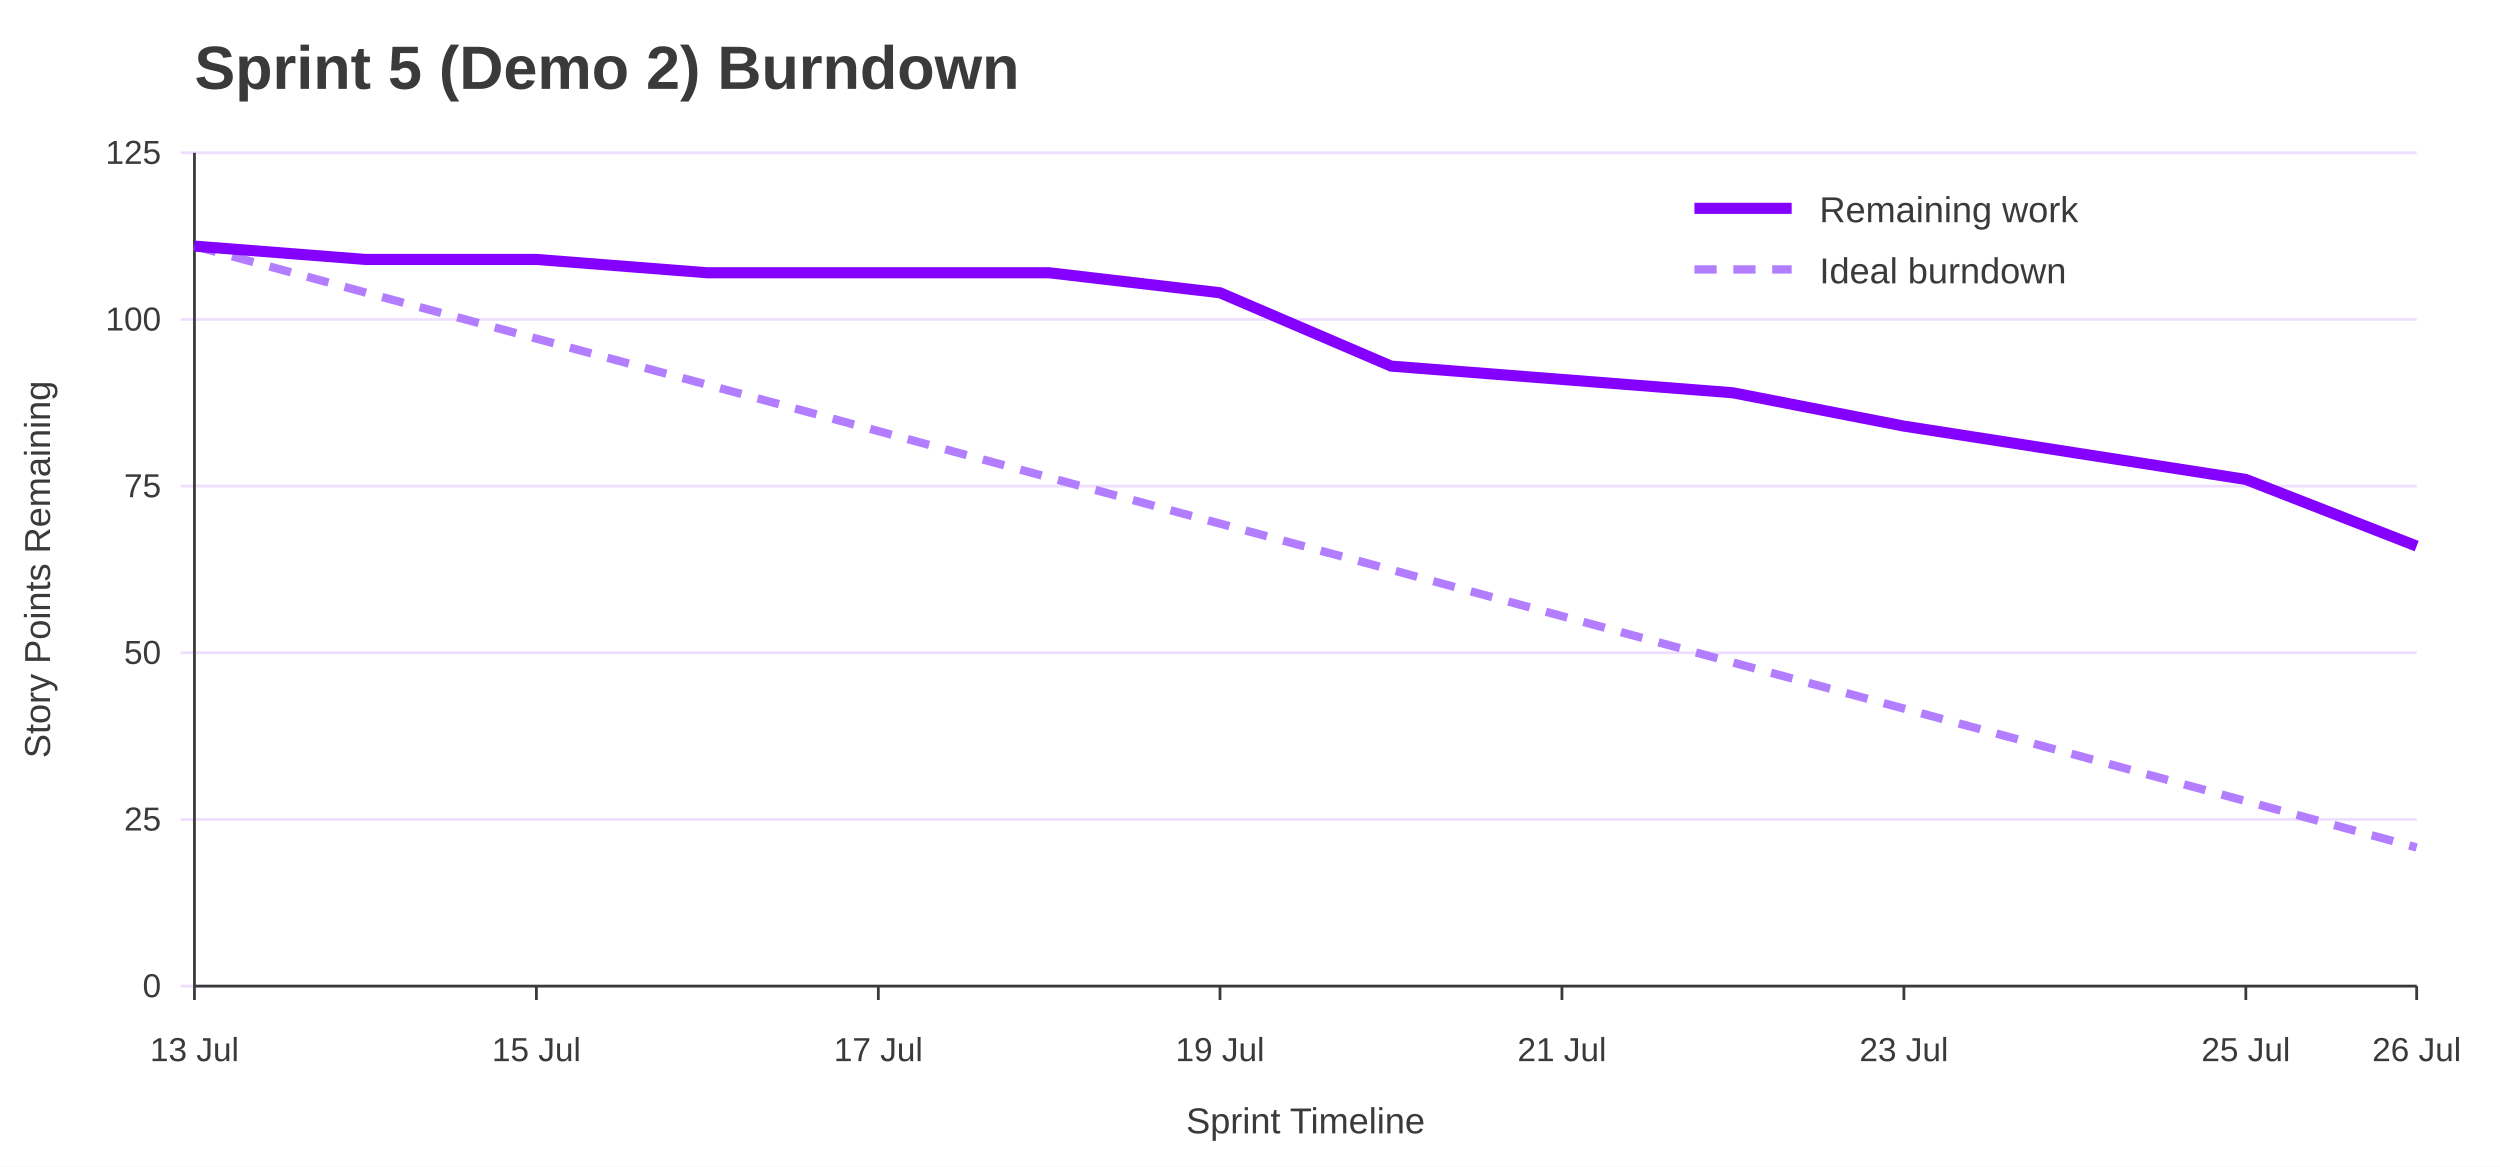
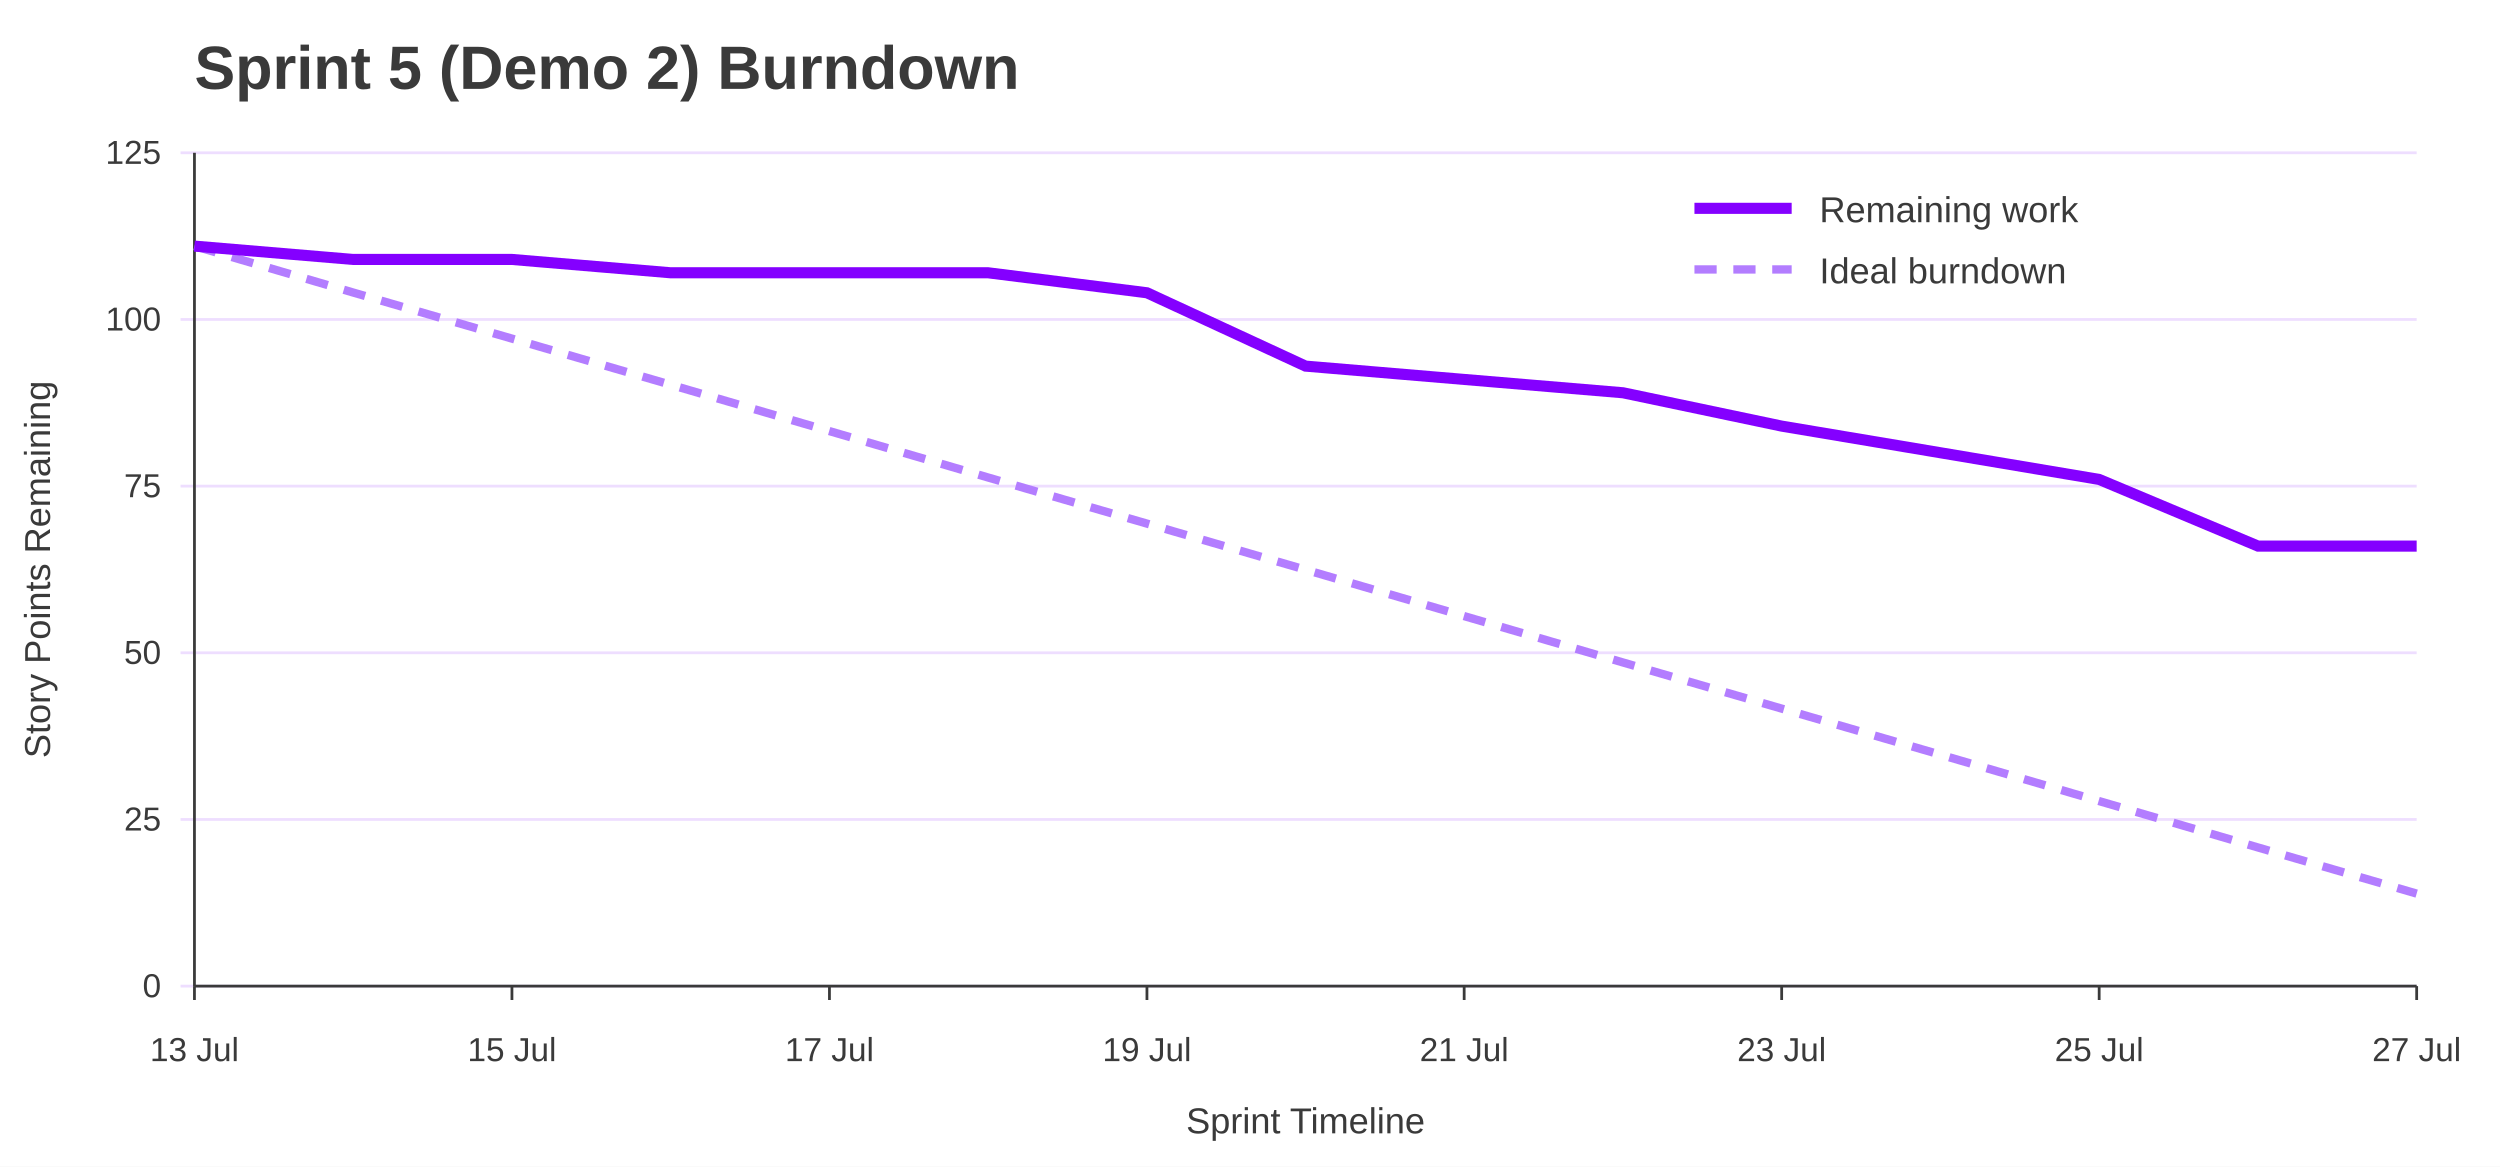
<svg xmlns="http://www.w3.org/2000/svg" width="900" height="420" viewBox="0 0 900 420" role="img" aria-labelledby="title desc">
  <rect width="100%" height="100%" fill="#ffffff" />
  <text x="70" y="32" font-family="Jost, Arial, Helvetica, sans-serif" font-size="22" font-weight="700" fill="#3A3A3A">Sprint 5 (Demo 2) Burndown</text>
  <line x1="65" y1="355.0" x2="870" y2="355.0" stroke="#EEDEFF" />
  <text x="58" y="359.0" font-family="Overpass, Arial, Helvetica, sans-serif" font-size="12" text-anchor="end" fill="#3A3A3A">0</text>
  <line x1="65" y1="295.0" x2="870" y2="295.0" stroke="#EEDEFF" />
  <text x="58" y="299.0" font-family="Overpass, Arial, Helvetica, sans-serif" font-size="12" text-anchor="end" fill="#3A3A3A">25</text>
  <line x1="65" y1="235.0" x2="870" y2="235.0" stroke="#EEDEFF" />
  <text x="58" y="239.0" font-family="Overpass, Arial, Helvetica, sans-serif" font-size="12" text-anchor="end" fill="#3A3A3A">50</text>
  <line x1="65" y1="175.0" x2="870" y2="175.0" stroke="#EEDEFF" />
  <text x="58" y="179.0" font-family="Overpass, Arial, Helvetica, sans-serif" font-size="12" text-anchor="end" fill="#3A3A3A">75</text>
  <line x1="65" y1="115.0" x2="870" y2="115.0" stroke="#EEDEFF" />
  <text x="58" y="119.0" font-family="Overpass, Arial, Helvetica, sans-serif" font-size="12" text-anchor="end" fill="#3A3A3A">100</text>
  <line x1="65" y1="55.0" x2="870" y2="55.0" stroke="#EEDEFF" />
  <text x="58" y="59.0" font-family="Overpass, Arial, Helvetica, sans-serif" font-size="12" text-anchor="end" fill="#3A3A3A">125</text>
  <line x1="70.0" y1="355" x2="70.0" y2="360" stroke="#3A3A3A" />
  <text x="70.0" y="382" font-family="Overpass, Arial, Helvetica, sans-serif" font-size="12" text-anchor="middle" fill="#3A3A3A">13 Jul</text>
-   <line x1="193.1" y1="355" x2="193.1" y2="360" stroke="#3A3A3A" />
-   <text x="193.1" y="382" font-family="Overpass, Arial, Helvetica, sans-serif" font-size="12" text-anchor="middle" fill="#3A3A3A">15 Jul</text>
-   <line x1="316.2" y1="355" x2="316.2" y2="360" stroke="#3A3A3A" />
-   <text x="316.2" y="382" font-family="Overpass, Arial, Helvetica, sans-serif" font-size="12" text-anchor="middle" fill="#3A3A3A">17 Jul</text>
-   <line x1="439.2" y1="355" x2="439.2" y2="360" stroke="#3A3A3A" />
-   <text x="439.2" y="382" font-family="Overpass, Arial, Helvetica, sans-serif" font-size="12" text-anchor="middle" fill="#3A3A3A">19 Jul</text>
-   <line x1="562.3" y1="355" x2="562.3" y2="360" stroke="#3A3A3A" />
-   <text x="562.3" y="382" font-family="Overpass, Arial, Helvetica, sans-serif" font-size="12" text-anchor="middle" fill="#3A3A3A">21 Jul</text>
-   <line x1="685.4" y1="355" x2="685.4" y2="360" stroke="#3A3A3A" />
-   <text x="685.4" y="382" font-family="Overpass, Arial, Helvetica, sans-serif" font-size="12" text-anchor="middle" fill="#3A3A3A">23 Jul</text>
-   <line x1="808.5" y1="355" x2="808.5" y2="360" stroke="#3A3A3A" />
-   <text x="808.5" y="382" font-family="Overpass, Arial, Helvetica, sans-serif" font-size="12" text-anchor="middle" fill="#3A3A3A">25 Jul</text>
+   <line x1="184.3" y1="355" x2="184.3" y2="360" stroke="#3A3A3A" />
+   <text x="184.3" y="382" font-family="Overpass, Arial, Helvetica, sans-serif" font-size="12" text-anchor="middle" fill="#3A3A3A">15 Jul</text>
+   <line x1="298.6" y1="355" x2="298.6" y2="360" stroke="#3A3A3A" />
+   <text x="298.6" y="382" font-family="Overpass, Arial, Helvetica, sans-serif" font-size="12" text-anchor="middle" fill="#3A3A3A">17 Jul</text>
+   <line x1="412.9" y1="355" x2="412.9" y2="360" stroke="#3A3A3A" />
+   <text x="412.9" y="382" font-family="Overpass, Arial, Helvetica, sans-serif" font-size="12" text-anchor="middle" fill="#3A3A3A">19 Jul</text>
+   <line x1="527.1" y1="355" x2="527.1" y2="360" stroke="#3A3A3A" />
+   <text x="527.1" y="382" font-family="Overpass, Arial, Helvetica, sans-serif" font-size="12" text-anchor="middle" fill="#3A3A3A">21 Jul</text>
+   <line x1="641.4" y1="355" x2="641.4" y2="360" stroke="#3A3A3A" />
+   <text x="641.4" y="382" font-family="Overpass, Arial, Helvetica, sans-serif" font-size="12" text-anchor="middle" fill="#3A3A3A">23 Jul</text>
+   <line x1="755.7" y1="355" x2="755.7" y2="360" stroke="#3A3A3A" />
+   <text x="755.7" y="382" font-family="Overpass, Arial, Helvetica, sans-serif" font-size="12" text-anchor="middle" fill="#3A3A3A">25 Jul</text>
  <line x1="870.0" y1="355" x2="870.0" y2="360" stroke="#3A3A3A" />
-   <text x="870.0" y="382" font-family="Overpass, Arial, Helvetica, sans-serif" font-size="12" text-anchor="middle" fill="#3A3A3A">26 Jul</text>
+   <text x="870.0" y="382" font-family="Overpass, Arial, Helvetica, sans-serif" font-size="12" text-anchor="middle" fill="#3A3A3A">27 Jul</text>
  <line x1="70" y1="55" x2="70" y2="355" stroke="#3A3A3A" />
  <line x1="70" y1="355" x2="870" y2="355" stroke="#3A3A3A" />
  <text x="18" y="205.0" font-family="Overpass, Arial, Helvetica, sans-serif" font-size="13" text-anchor="middle" transform="rotate(-90 18 205.0)" fill="#3A3A3A">Story Points Remaining</text>
  <text x="470.0" y="408" font-family="Overpass, Arial, Helvetica, sans-serif" font-size="13" text-anchor="middle" fill="#3A3A3A">Sprint Timeline</text>
-   <polyline points="70.0,88.6 131.5,105.3 193.1,121.9 254.6,138.5 316.2,155.2 377.7,171.9 439.2,188.5 500.8,205.1 562.3,221.8 623.8,238.5 685.4,255.1 746.9,271.7 808.5,288.4 870.0,305.1" fill="none" stroke="#B37DFF" stroke-width="3" stroke-dasharray="8 6" />
-   <polyline points="70.0,88.6 131.5,93.4 193.1,93.4 254.6,98.2 316.2,98.2 377.7,98.2 439.2,105.4 500.8,131.8 562.3,136.6 623.8,141.4 685.4,153.4 746.9,163.0 808.5,172.6 870.0,196.6" fill="none" stroke="#8400FF" stroke-width="4" />
+   <polyline points="70.0,88.6 127.1,105.3 184.3,121.9 241.4,138.5 298.6,155.2 355.7,171.9 412.9,188.5 470.0,205.1 527.1,221.8 584.3,238.5 641.4,255.1 698.6,271.7 755.7,288.4 812.9,305.1 870.0,321.7" fill="none" stroke="#B37DFF" stroke-width="3" stroke-dasharray="8 6" />
+   <polyline points="70.0,88.6 127.1,93.4 184.3,93.4 241.4,98.2 298.6,98.2 355.7,98.2 412.9,105.4 470.0,131.8 527.1,136.6 584.3,141.4 641.4,153.4 698.6,163.0 755.7,172.6 812.9,196.6 870.0,196.6" fill="none" stroke="#8400FF" stroke-width="4" />
  <line x1="610" y1="75" x2="645" y2="75" stroke="#8400FF" stroke-width="4" />
  <text x="655" y="80" font-family="Overpass, Arial, Helvetica, sans-serif" font-size="13" fill="#3A3A3A">Remaining work</text>
  <line x1="610" y1="97" x2="645" y2="97" stroke="#B37DFF" stroke-width="3" stroke-dasharray="8 6" />
  <text x="655" y="102" font-family="Overpass, Arial, Helvetica, sans-serif" font-size="13" fill="#3A3A3A">Ideal burndown</text>
</svg>
